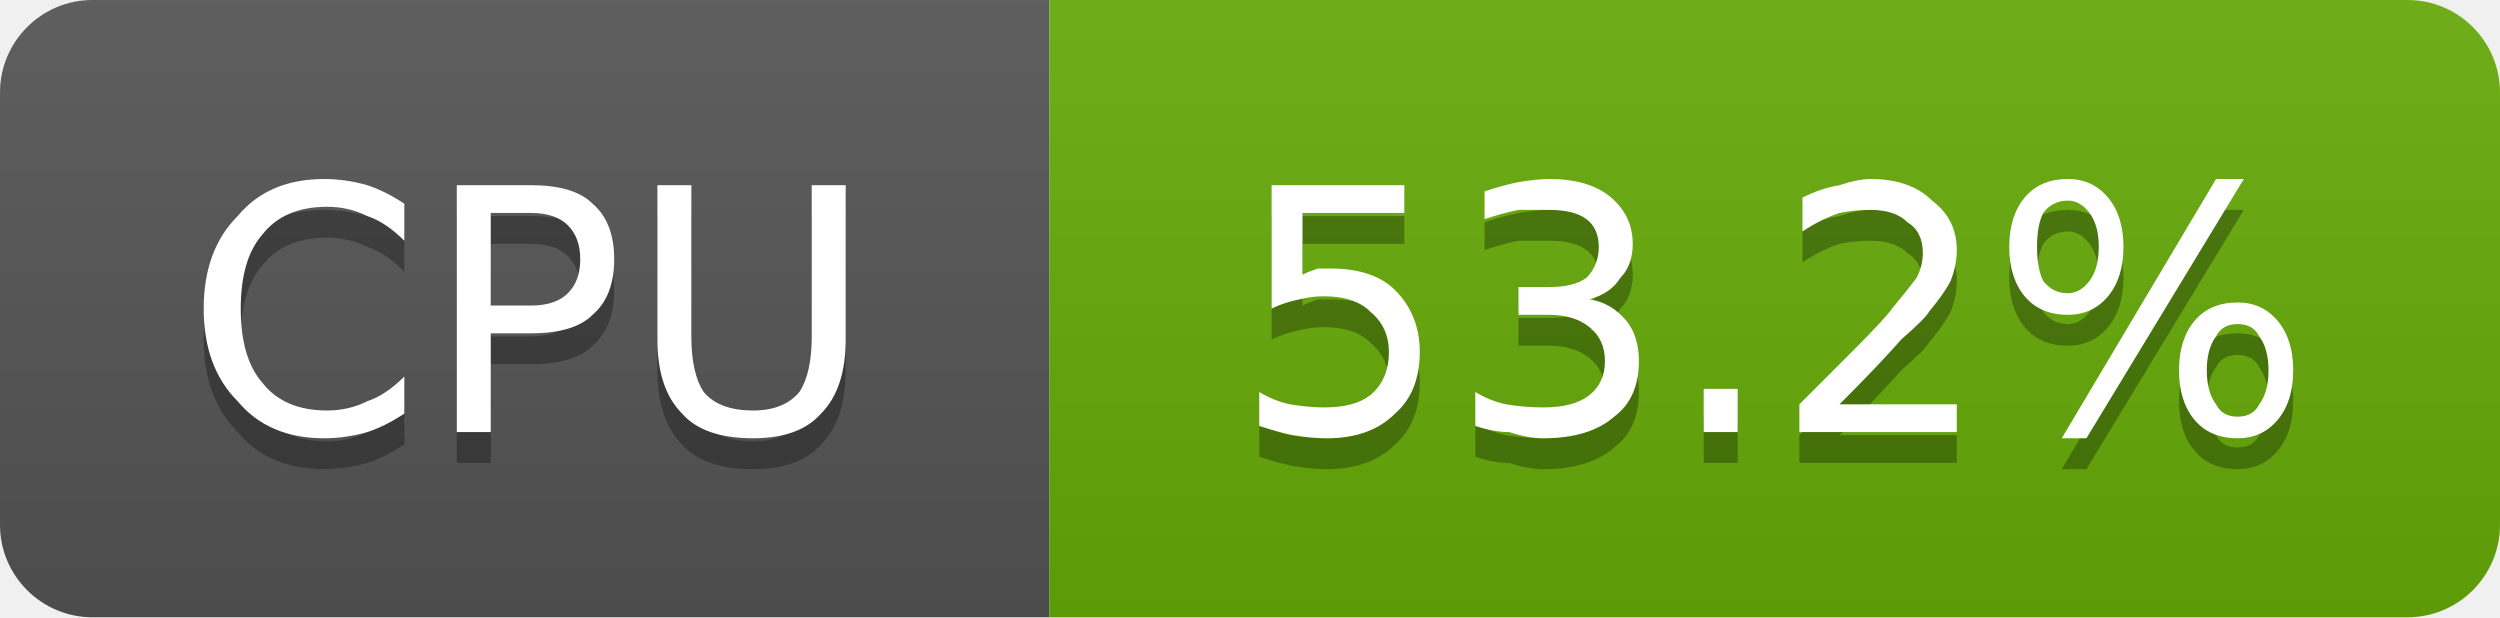
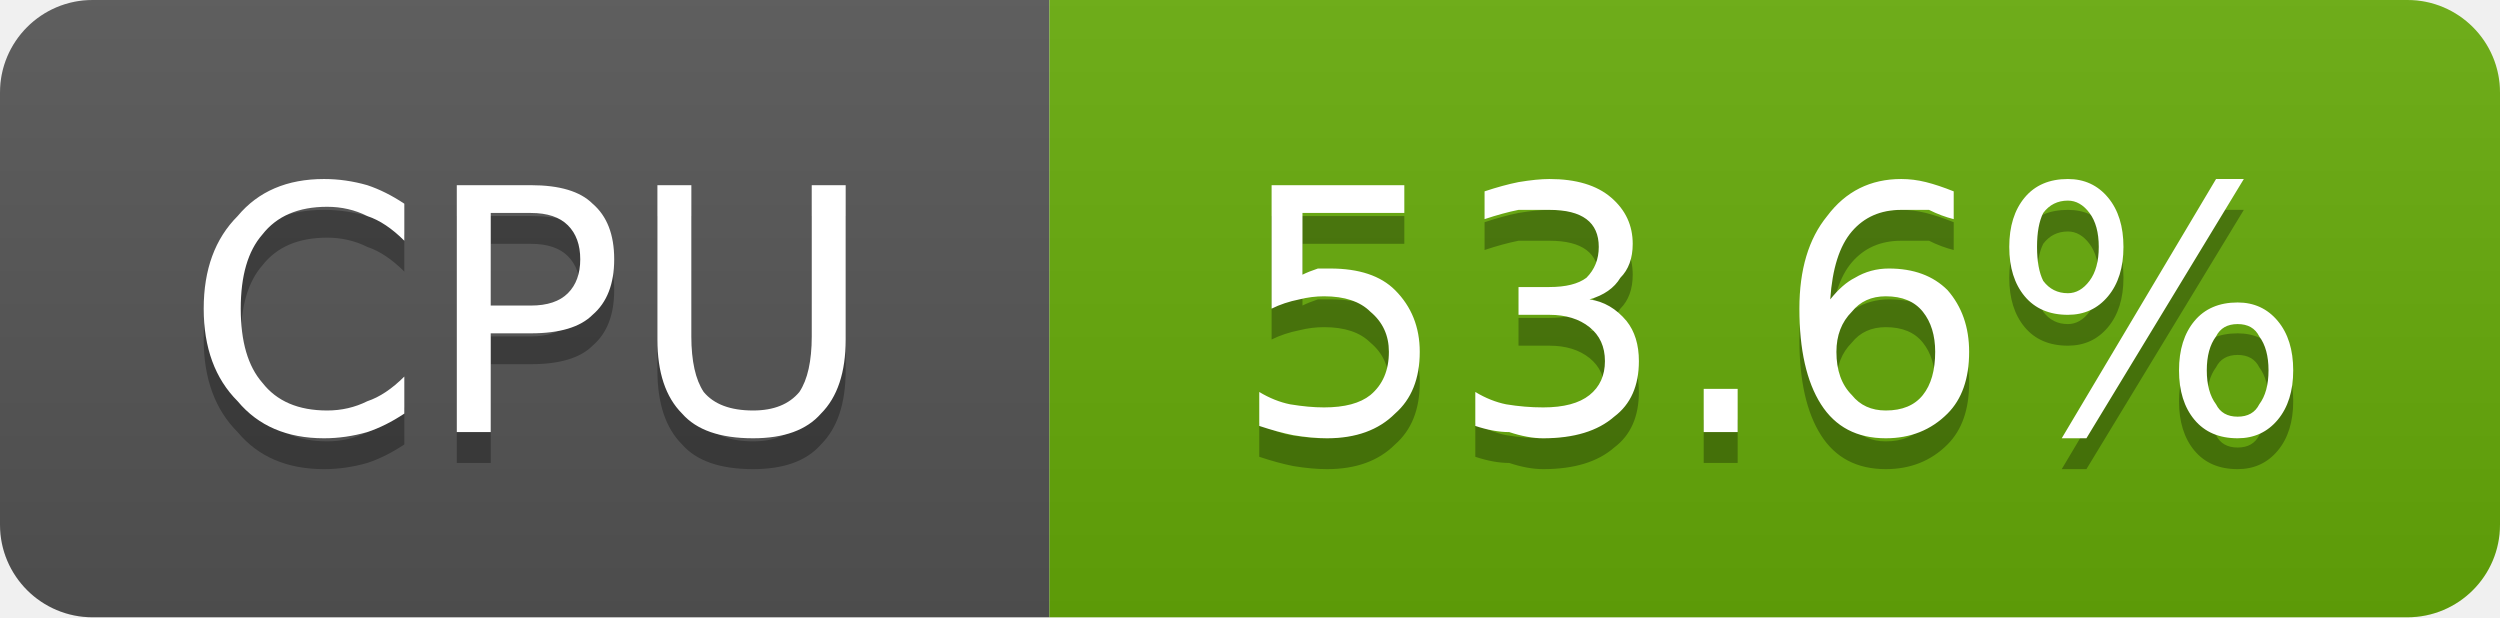
- <svg xmlns="http://www.w3.org/2000/svg" width="81" height="20" viewBox="0 0 81 20" role="img" aria-label="CPU: 53.2%">
+ <svg xmlns="http://www.w3.org/2000/svg" width="81" height="20" viewBox="0 0 81 20" role="img" aria-label="CPU: 53.6%">
  <linearGradient id="g-cluster_cpu_usage" x2="0" y2="100%">
    <stop offset="0" stop-color="#bbb" stop-opacity=".1" />
    <stop offset="1" stop-opacity=".1" />
  </linearGradient>
  <clipPath id="r-cluster_cpu_usage">
    <rect width="81" height="20" rx="3" fill="#fff" />
  </clipPath>
  <g clip-path="url(#r-cluster_cpu_usage)">
    <rect width="34" height="20" fill="#555" />
    <rect x="34" width="47" height="20" fill="#67ac09" />
    <rect width="81" height="20" fill="url(#g-cluster_cpu_usage)" />
    <path transform="translate(0 1)" fill="#010101" fill-opacity=".3" d="M13.1 6.6L13.1 7.8Q12.5 7.2 11.9 7.0Q11.3 6.7 10.6 6.7Q9.2 6.7 8.5 7.6Q7.8 8.4 7.8 10.0Q7.8 11.6 8.5 12.4Q9.2 13.3 10.6 13.3Q11.3 13.3 11.9 13.0Q12.5 12.8 13.1 12.2L13.1 13.4Q12.5 13.8 11.9 14.0Q11.2 14.2 10.5 14.2Q8.7 14.2 7.7 13.0Q6.6 11.9 6.6 10.0Q6.6 8.1 7.7 7.0Q8.7 5.8 10.5 5.8Q11.2 5.8 11.9 6.0Q12.5 6.2 13.1 6.6ZM15.9 6.9L15.9 9.9L17.2 9.9Q18.0 9.9 18.4 9.5Q18.8 9.1 18.8 8.4Q18.8 7.7 18.4 7.3Q18.0 6.9 17.2 6.9L15.9 6.9ZM14.8 6.0L17.2 6.0Q18.6 6.0 19.2 6.6Q19.9 7.2 19.9 8.4Q19.9 9.6 19.2 10.2Q18.6 10.8 17.2 10.8L15.9 10.8L15.9 14.0L14.8 14.0L14.8 6.0ZM21.3 6.0L22.4 6.0L22.4 10.9Q22.4 12.1 22.8 12.7Q23.3 13.3 24.4 13.3Q25.4 13.3 25.9 12.7Q26.3 12.1 26.3 10.9L26.3 6.0L27.4 6.0L27.4 11.0Q27.4 12.6 26.6 13.4Q25.9 14.2 24.4 14.2Q22.8 14.2 22.1 13.4Q21.3 12.6 21.3 11.0L21.3 6.0Z" />
    <path fill="#fff" d="M13.1 6.6L13.1 7.8Q12.5 7.2 11.9 7.0Q11.3 6.7 10.6 6.7Q9.2 6.7 8.5 7.6Q7.8 8.4 7.8 10.0Q7.8 11.6 8.5 12.4Q9.2 13.3 10.6 13.3Q11.3 13.3 11.9 13.0Q12.5 12.8 13.1 12.2L13.1 13.4Q12.5 13.8 11.9 14.0Q11.2 14.2 10.5 14.2Q8.7 14.2 7.7 13.0Q6.6 11.9 6.6 10.0Q6.6 8.1 7.7 7.0Q8.7 5.8 10.5 5.8Q11.2 5.8 11.9 6.0Q12.5 6.2 13.1 6.6ZM15.9 6.9L15.9 9.9L17.2 9.9Q18.0 9.9 18.4 9.5Q18.8 9.1 18.8 8.4Q18.8 7.7 18.4 7.3Q18.0 6.9 17.2 6.9L15.9 6.9ZM14.8 6.0L17.2 6.0Q18.6 6.0 19.2 6.6Q19.9 7.2 19.9 8.4Q19.9 9.6 19.2 10.2Q18.6 10.8 17.2 10.8L15.9 10.8L15.9 14.0L14.8 14.0L14.8 6.0ZM21.3 6.0L22.4 6.0L22.4 10.9Q22.4 12.1 22.8 12.7Q23.3 13.3 24.4 13.3Q25.4 13.3 25.9 12.7Q26.3 12.1 26.3 10.9L26.3 6.0L27.4 6.0L27.4 11.0Q27.4 12.6 26.6 13.4Q25.9 14.2 24.4 14.2Q22.8 14.2 22.1 13.4Q21.3 12.6 21.3 11.0L21.3 6.0Z" />
-     <path transform="translate(0 1)" fill="#010101" fill-opacity=".3" d="M41.2 6.0L45.5 6.0L45.5 6.9L42.2 6.9L42.2 8.9Q42.4 8.8 42.7 8.7Q42.9 8.7 43.1 8.7Q44.5 8.7 45.2 9.4Q46.0 10.2 46.0 11.4Q46.0 12.7 45.2 13.4Q44.4 14.2 43.0 14.2Q42.5 14.2 41.9 14.1Q41.4 14.0 40.8 13.8L40.8 12.7Q41.3 13.0 41.8 13.1Q42.4 13.2 42.9 13.2Q43.9 13.2 44.4 12.8Q45.0 12.3 45.0 11.4Q45.0 10.6 44.4 10.1Q43.9 9.6 42.9 9.6Q42.5 9.6 42.1 9.7Q41.6 9.8 41.2 10.0L41.2 6.0ZM51.5 9.7Q52.2 9.8 52.7 10.4Q53.1 10.9 53.1 11.7Q53.1 12.9 52.3 13.5Q51.5 14.2 50.0 14.2Q49.5 14.2 48.9 14.0Q48.4 14.0 47.8 13.8L47.8 12.7Q48.3 13.0 48.8 13.1Q49.4 13.2 50.0 13.2Q51.0 13.2 51.5 12.8Q52.0 12.4 52.0 11.7Q52.0 11.0 51.5 10.6Q51.0 10.2 50.2 10.2L49.2 10.2L49.2 9.3L50.2 9.3Q51.0 9.3 51.4 9.0Q51.8 8.6 51.8 8.0Q51.8 7.4 51.4 7.1Q51.0 6.8 50.2 6.8Q49.7 6.8 49.2 6.8Q48.7 6.9 48.1 7.1L48.1 6.2Q48.7 6.0 49.2 5.9Q49.8 5.8 50.2 5.8Q51.5 5.8 52.2 6.4Q52.9 7.0 52.9 7.9Q52.9 8.6 52.5 9.0Q52.2 9.5 51.5 9.7ZM55.2 12.6L56.3 12.6L56.3 14.0L55.2 14.0L55.2 12.6ZM59.6 13.1L63.4 13.1L63.4 14.0L58.3 14.0L58.3 13.1Q58.9 12.5 60.0 11.4Q61.1 10.3 61.3 10.0Q61.8 9.4 62.1 9.0Q62.3 8.6 62.3 8.2Q62.3 7.5 61.8 7.2Q61.4 6.8 60.6 6.8Q60.1 6.8 59.6 6.9Q59.0 7.1 58.4 7.5L58.4 6.4Q59.0 6.1 59.6 6.0Q60.2 5.8 60.6 5.8Q61.9 5.8 62.6 6.5Q63.4 7.1 63.4 8.1Q63.4 8.6 63.2 9.1Q63.0 9.5 62.5 10.1Q62.4 10.3 61.6 11.0Q60.9 11.8 59.6 13.1ZM72.5 10.5Q72.0 10.5 71.8 10.9Q71.5 11.3 71.5 12.0Q71.5 12.7 71.8 13.1Q72.0 13.5 72.5 13.5Q73.0 13.5 73.2 13.1Q73.5 12.7 73.5 12.0Q73.5 11.3 73.2 10.9Q73.0 10.5 72.5 10.5ZM72.5 9.8Q73.3 9.8 73.8 10.4Q74.3 11.0 74.3 12.0Q74.3 13.0 73.8 13.6Q73.3 14.2 72.5 14.2Q71.6 14.2 71.1 13.6Q70.6 13.0 70.6 12.0Q70.6 11.0 71.1 10.4Q71.6 9.8 72.5 9.8ZM67.0 6.5Q66.5 6.5 66.2 6.9Q66.0 7.3 66.0 8.0Q66.0 8.7 66.2 9.1Q66.5 9.5 67.0 9.5Q67.4 9.5 67.7 9.1Q68.0 8.7 68.0 8.0Q68.0 7.3 67.7 6.9Q67.4 6.5 67.0 6.5ZM71.8 5.8L72.7 5.8L67.6 14.2L66.8 14.2L71.8 5.8ZM67.0 5.8Q67.8 5.8 68.3 6.4Q68.8 7.0 68.8 8.0Q68.8 9.0 68.3 9.6Q67.8 10.2 67.0 10.2Q66.1 10.2 65.6 9.6Q65.1 9.0 65.1 8.0Q65.1 7.0 65.6 6.4Q66.1 5.8 67.0 5.8Z" />
-     <path fill="#fff" d="M41.2 6.0L45.5 6.0L45.5 6.9L42.2 6.9L42.2 8.9Q42.4 8.8 42.7 8.7Q42.9 8.7 43.1 8.7Q44.5 8.7 45.2 9.4Q46.0 10.2 46.0 11.4Q46.0 12.7 45.2 13.4Q44.4 14.2 43.0 14.2Q42.5 14.2 41.9 14.1Q41.4 14.0 40.8 13.8L40.8 12.7Q41.3 13.0 41.8 13.1Q42.4 13.2 42.9 13.2Q43.9 13.2 44.4 12.8Q45.0 12.3 45.0 11.4Q45.0 10.6 44.4 10.1Q43.9 9.6 42.9 9.6Q42.5 9.6 42.1 9.7Q41.6 9.8 41.2 10.0L41.2 6.0ZM51.5 9.7Q52.2 9.8 52.7 10.4Q53.1 10.9 53.1 11.7Q53.1 12.9 52.3 13.5Q51.5 14.2 50.0 14.2Q49.5 14.2 48.9 14.0Q48.4 14.0 47.8 13.8L47.8 12.7Q48.3 13.0 48.8 13.1Q49.4 13.2 50.0 13.2Q51.0 13.2 51.5 12.8Q52.0 12.4 52.0 11.7Q52.0 11.0 51.5 10.6Q51.0 10.2 50.2 10.2L49.2 10.2L49.2 9.3L50.2 9.3Q51.0 9.3 51.4 9.0Q51.8 8.6 51.8 8.0Q51.8 7.4 51.4 7.1Q51.0 6.8 50.2 6.8Q49.7 6.8 49.2 6.8Q48.7 6.9 48.1 7.1L48.1 6.2Q48.7 6.0 49.2 5.9Q49.8 5.8 50.2 5.8Q51.5 5.8 52.2 6.4Q52.9 7.0 52.9 7.9Q52.9 8.6 52.5 9.0Q52.2 9.5 51.5 9.7ZM55.2 12.6L56.3 12.6L56.3 14.0L55.2 14.0L55.2 12.6ZM59.6 13.1L63.4 13.1L63.4 14.0L58.3 14.0L58.3 13.1Q58.9 12.5 60.0 11.4Q61.1 10.3 61.3 10.0Q61.8 9.4 62.1 9.0Q62.3 8.6 62.3 8.2Q62.3 7.5 61.8 7.2Q61.4 6.8 60.6 6.8Q60.1 6.8 59.6 6.9Q59.0 7.1 58.4 7.5L58.4 6.4Q59.0 6.1 59.6 6.0Q60.2 5.8 60.6 5.8Q61.9 5.8 62.6 6.5Q63.4 7.1 63.4 8.1Q63.4 8.6 63.2 9.1Q63.0 9.5 62.5 10.1Q62.4 10.3 61.6 11.0Q60.9 11.8 59.6 13.1ZM72.5 10.5Q72.0 10.5 71.8 10.9Q71.5 11.3 71.5 12.0Q71.5 12.7 71.8 13.1Q72.0 13.5 72.5 13.5Q73.0 13.5 73.2 13.1Q73.5 12.7 73.5 12.0Q73.5 11.3 73.2 10.9Q73.0 10.5 72.5 10.5ZM72.5 9.8Q73.3 9.8 73.8 10.4Q74.3 11.0 74.3 12.0Q74.3 13.0 73.8 13.6Q73.3 14.2 72.5 14.2Q71.6 14.2 71.1 13.6Q70.6 13.0 70.6 12.0Q70.6 11.0 71.1 10.4Q71.6 9.8 72.5 9.8ZM67.0 6.5Q66.5 6.5 66.2 6.9Q66.0 7.3 66.0 8.0Q66.0 8.7 66.2 9.1Q66.5 9.5 67.0 9.5Q67.4 9.5 67.7 9.1Q68.0 8.7 68.0 8.0Q68.0 7.3 67.7 6.9Q67.4 6.5 67.0 6.5ZM71.8 5.8L72.7 5.8L67.6 14.2L66.8 14.2L71.8 5.8ZM67.0 5.8Q67.8 5.8 68.3 6.4Q68.8 7.0 68.8 8.0Q68.8 9.0 68.3 9.6Q67.8 10.2 67.0 10.2Q66.1 10.2 65.6 9.6Q65.1 9.0 65.1 8.0Q65.1 7.0 65.6 6.4Q66.1 5.8 67.0 5.8Z" />
+     <path transform="translate(0 1)" fill="#010101" fill-opacity=".3" d="M41.2 6.0L45.5 6.0L45.5 6.9L42.2 6.9L42.2 8.9Q42.4 8.8 42.7 8.7Q42.9 8.7 43.1 8.7Q44.5 8.7 45.2 9.4Q46.0 10.2 46.0 11.4Q46.0 12.7 45.2 13.4Q44.4 14.2 43.0 14.2Q42.5 14.2 41.9 14.1Q41.4 14.0 40.8 13.8L40.8 12.7Q41.3 13.0 41.8 13.1Q42.4 13.2 42.9 13.2Q43.9 13.2 44.4 12.8Q45.0 12.3 45.0 11.4Q45.0 10.6 44.4 10.1Q43.9 9.6 42.9 9.6Q42.5 9.6 42.1 9.7Q41.6 9.8 41.2 10.0L41.2 6.0ZM51.5 9.7Q52.2 9.8 52.7 10.4Q53.1 10.9 53.1 11.7Q53.1 12.9 52.3 13.5Q51.5 14.2 50.0 14.2Q49.5 14.2 48.9 14.0Q48.4 14.0 47.8 13.8L47.8 12.7Q48.3 13.0 48.8 13.1Q49.4 13.2 50.0 13.2Q51.0 13.2 51.5 12.8Q52.0 12.4 52.0 11.7Q52.0 11.0 51.5 10.6Q51.0 10.2 50.2 10.2L49.2 10.2L49.2 9.3L50.2 9.3Q51.0 9.3 51.4 9.0Q51.8 8.6 51.8 8.0Q51.8 7.4 51.4 7.1Q51.0 6.8 50.2 6.8Q49.7 6.8 49.2 6.8Q48.7 6.9 48.1 7.1L48.1 6.2Q48.7 6.0 49.2 5.9Q49.8 5.8 50.2 5.8Q51.5 5.8 52.2 6.4Q52.9 7.0 52.9 7.9Q52.9 8.6 52.5 9.0Q52.2 9.5 51.5 9.7ZM55.2 12.6L56.3 12.6L56.3 14.0L55.2 14.0L55.2 12.6ZM61.1 9.6Q60.4 9.6 60.0 10.1Q59.5 10.6 59.5 11.4Q59.5 12.3 60.0 12.8Q60.4 13.3 61.1 13.3Q61.9 13.3 62.3 12.8Q62.7 12.3 62.7 11.4Q62.7 10.6 62.3 10.1Q61.9 9.6 61.1 9.6ZM63.3 6.2L63.3 7.1Q62.9 7.0 62.5 6.8Q62.0 6.8 61.6 6.8Q60.6 6.8 60.0 7.5Q59.4 8.2 59.3 9.7Q59.7 9.2 60.1 9.0Q60.6 8.7 61.2 8.7Q62.4 8.7 63.1 9.4Q63.8 10.2 63.8 11.4Q63.8 12.7 63.1 13.4Q62.3 14.2 61.1 14.2Q59.7 14.2 59.0 13.1Q58.3 12.0 58.3 10.0Q58.3 8.1 59.2 7.0Q60.1 5.8 61.6 5.8Q62.0 5.8 62.4 5.9Q62.8 6.0 63.3 6.2ZM72.5 10.5Q72.0 10.5 71.8 10.9Q71.5 11.3 71.5 12.0Q71.5 12.7 71.8 13.1Q72.0 13.5 72.5 13.5Q73.0 13.5 73.2 13.1Q73.5 12.7 73.5 12.0Q73.5 11.3 73.2 10.9Q73.0 10.5 72.5 10.5ZM72.5 9.8Q73.3 9.8 73.8 10.4Q74.3 11.0 74.3 12.0Q74.3 13.0 73.8 13.6Q73.3 14.2 72.5 14.2Q71.6 14.2 71.1 13.6Q70.6 13.0 70.6 12.0Q70.6 11.0 71.1 10.4Q71.6 9.8 72.5 9.8ZM67.0 6.5Q66.5 6.5 66.2 6.9Q66.0 7.3 66.0 8.0Q66.0 8.7 66.2 9.1Q66.5 9.5 67.0 9.5Q67.4 9.5 67.7 9.1Q68.0 8.7 68.0 8.0Q68.0 7.3 67.7 6.9Q67.4 6.5 67.0 6.5ZM71.8 5.8L72.7 5.8L67.6 14.2L66.8 14.2L71.8 5.8ZM67.0 5.8Q67.8 5.8 68.3 6.4Q68.8 7.0 68.8 8.0Q68.8 9.0 68.3 9.6Q67.8 10.2 67.0 10.2Q66.1 10.2 65.6 9.6Q65.1 9.0 65.1 8.0Q65.1 7.0 65.6 6.4Q66.1 5.8 67.0 5.8Z" />
+     <path fill="#fff" d="M41.2 6.0L45.5 6.0L45.5 6.9L42.2 6.9L42.2 8.9Q42.4 8.8 42.7 8.7Q42.9 8.7 43.1 8.7Q44.5 8.7 45.2 9.4Q46.0 10.2 46.0 11.4Q46.0 12.7 45.2 13.4Q44.4 14.2 43.0 14.2Q42.5 14.2 41.9 14.1Q41.4 14.0 40.8 13.8L40.8 12.7Q41.3 13.0 41.8 13.1Q42.4 13.2 42.9 13.2Q43.9 13.2 44.4 12.8Q45.0 12.3 45.0 11.4Q45.0 10.6 44.4 10.1Q43.9 9.6 42.9 9.6Q42.5 9.6 42.1 9.7Q41.6 9.8 41.2 10.0L41.2 6.0ZM51.5 9.7Q52.2 9.8 52.7 10.4Q53.1 10.9 53.1 11.7Q53.1 12.9 52.3 13.5Q51.5 14.2 50.0 14.2Q49.5 14.2 48.9 14.0Q48.4 14.0 47.8 13.8L47.8 12.7Q48.3 13.0 48.8 13.1Q49.4 13.2 50.0 13.2Q51.0 13.2 51.5 12.8Q52.0 12.4 52.0 11.7Q52.0 11.0 51.5 10.6Q51.0 10.2 50.2 10.2L49.2 10.2L49.2 9.3L50.2 9.3Q51.0 9.3 51.4 9.0Q51.8 8.6 51.8 8.0Q51.8 7.4 51.4 7.1Q51.0 6.8 50.2 6.8Q49.7 6.8 49.2 6.8Q48.7 6.9 48.1 7.1L48.1 6.2Q48.7 6.0 49.2 5.9Q49.8 5.8 50.2 5.8Q51.5 5.8 52.2 6.4Q52.9 7.0 52.9 7.9Q52.9 8.6 52.5 9.0Q52.2 9.5 51.5 9.7ZM55.2 12.6L56.3 12.6L56.3 14.0L55.2 14.0L55.2 12.6ZM61.1 9.6Q60.4 9.6 60.0 10.1Q59.5 10.6 59.5 11.4Q59.5 12.3 60.0 12.8Q60.4 13.3 61.1 13.3Q61.9 13.3 62.3 12.8Q62.7 12.3 62.7 11.4Q62.7 10.6 62.3 10.1Q61.9 9.6 61.1 9.6ZM63.3 6.2L63.3 7.1Q62.9 7.0 62.5 6.8Q62.0 6.8 61.6 6.8Q60.6 6.8 60.0 7.5Q59.4 8.2 59.3 9.7Q59.7 9.2 60.1 9.0Q60.6 8.7 61.2 8.7Q62.4 8.7 63.1 9.4Q63.8 10.2 63.8 11.4Q63.8 12.7 63.1 13.4Q62.3 14.2 61.1 14.2Q59.7 14.2 59.0 13.1Q58.3 12.0 58.3 10.0Q58.3 8.1 59.2 7.0Q60.1 5.8 61.6 5.8Q62.0 5.8 62.4 5.9Q62.8 6.0 63.3 6.2ZM72.5 10.5Q72.0 10.5 71.8 10.9Q71.5 11.3 71.5 12.0Q71.5 12.7 71.8 13.1Q72.0 13.5 72.5 13.5Q73.0 13.5 73.2 13.1Q73.5 12.7 73.5 12.0Q73.5 11.3 73.2 10.9Q73.0 10.5 72.5 10.5ZM72.5 9.8Q73.3 9.8 73.8 10.4Q74.3 11.0 74.3 12.0Q74.3 13.0 73.8 13.6Q73.3 14.2 72.5 14.2Q71.6 14.2 71.1 13.6Q70.6 13.0 70.6 12.0Q70.6 11.0 71.1 10.4Q71.6 9.8 72.5 9.8ZM67.0 6.5Q66.5 6.5 66.2 6.9Q66.0 7.3 66.0 8.0Q66.0 8.7 66.2 9.1Q66.5 9.5 67.0 9.5Q67.4 9.5 67.7 9.1Q68.0 8.7 68.0 8.0Q68.0 7.3 67.7 6.9Q67.4 6.5 67.0 6.5ZM71.8 5.8L72.7 5.8L67.6 14.2L66.8 14.2L71.8 5.8ZM67.0 5.8Q67.8 5.8 68.3 6.4Q68.8 7.0 68.8 8.0Q68.8 9.0 68.3 9.6Q67.8 10.2 67.0 10.2Q66.1 10.2 65.6 9.6Q65.1 9.0 65.1 8.0Q65.1 7.0 65.6 6.4Q66.1 5.8 67.0 5.8Z" />
  </g>
</svg>
